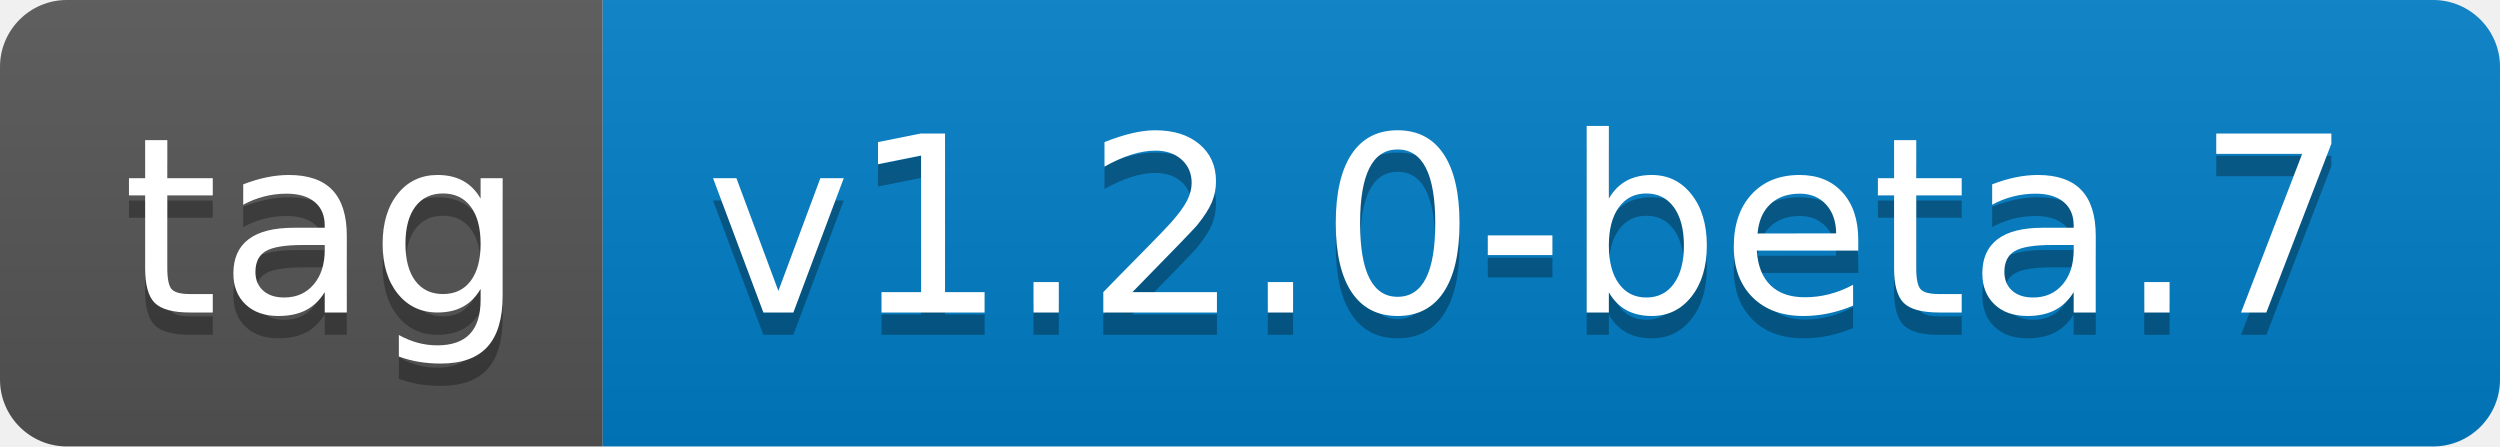
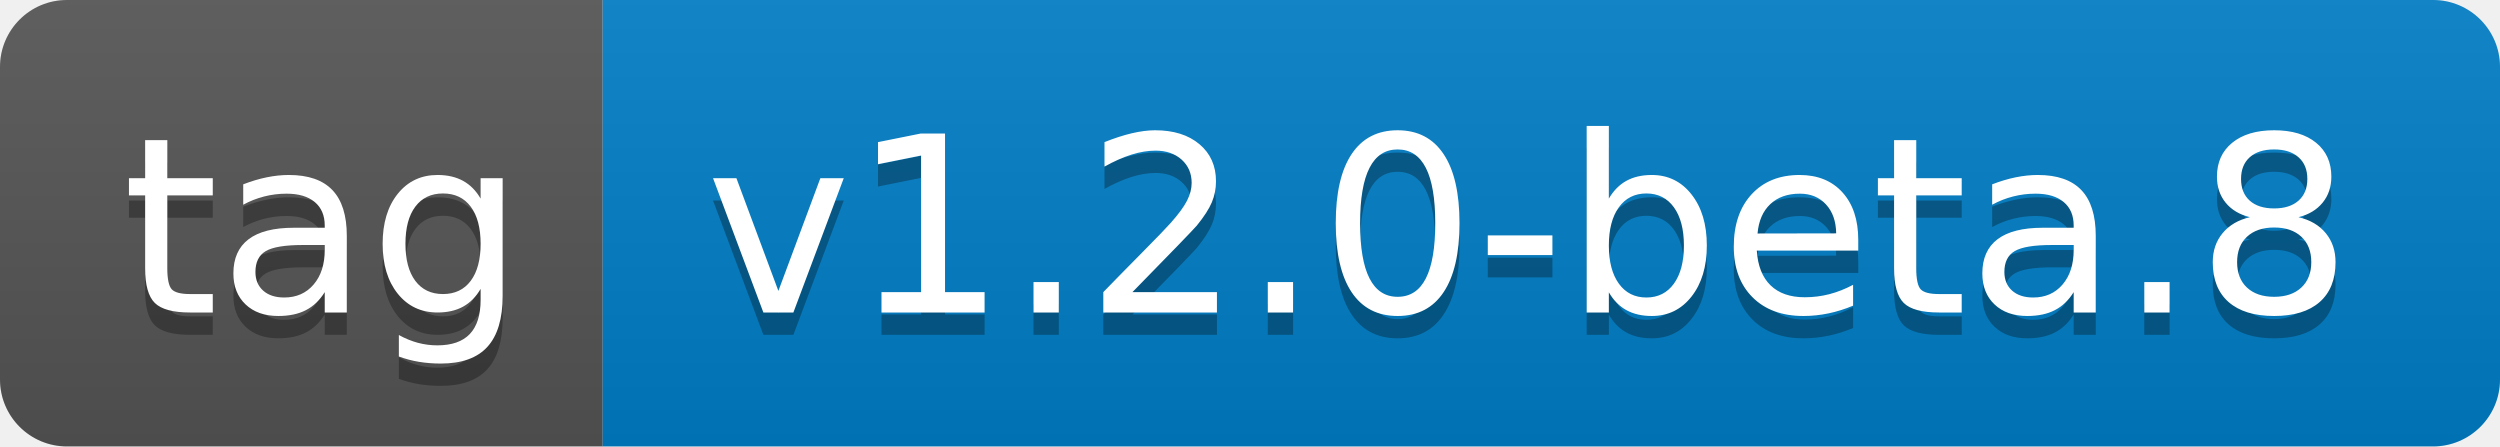
- <svg xmlns="http://www.w3.org/2000/svg" width="112" height="20" role="img" aria-label="tag: v1.2.0-beta.7">
+ <svg xmlns="http://www.w3.org/2000/svg" width="112" height="20" role="img" aria-label="tag: v1.2.0-beta.8">
  <linearGradient id="s" x2="0" y2="100%">
    <stop offset="0" stop-color="#bbb" stop-opacity=".1" />
    <stop offset="1" stop-opacity=".1" />
  </linearGradient>
  <clipPath id="r">
    <rect width="112" height="20" rx="3" fill="#fff" />
  </clipPath>
  <g clip-path="url(#r)">
    <rect width="27" height="20" fill="#555" />
    <rect x="27" width="85" height="20" fill="#007ec6" />
    <rect width="112" height="20" fill="url(#s)" />
  </g>
  <g fill="#fff" text-anchor="middle" font-family="Verdana,Geneva,DejaVu Sans,sans-serif" text-rendering="geometricPrecision" font-size="110">
    <text aria-hidden="true" x="145" y="150" fill="#010101" fill-opacity=".3" transform="scale(.1)" textLength="170">tag</text>
    <text x="145" y="140" transform="scale(.1)" fill="#fff" textLength="170">tag</text>
-     <text aria-hidden="true" x="685" y="150" fill="#010101" fill-opacity=".3" transform="scale(.1)" textLength="750">v1.2.0-beta.7</text>
-     <text x="685" y="140" transform="scale(.1)" fill="#fff" textLength="750">v1.2.0-beta.7</text>
+     <text aria-hidden="true" x="685" y="150" fill="#010101" fill-opacity=".3" transform="scale(.1)" textLength="750">v1.2.0-beta.8</text>
+     <text x="685" y="140" transform="scale(.1)" fill="#fff" textLength="750">v1.2.0-beta.8</text>
  </g>
</svg>
